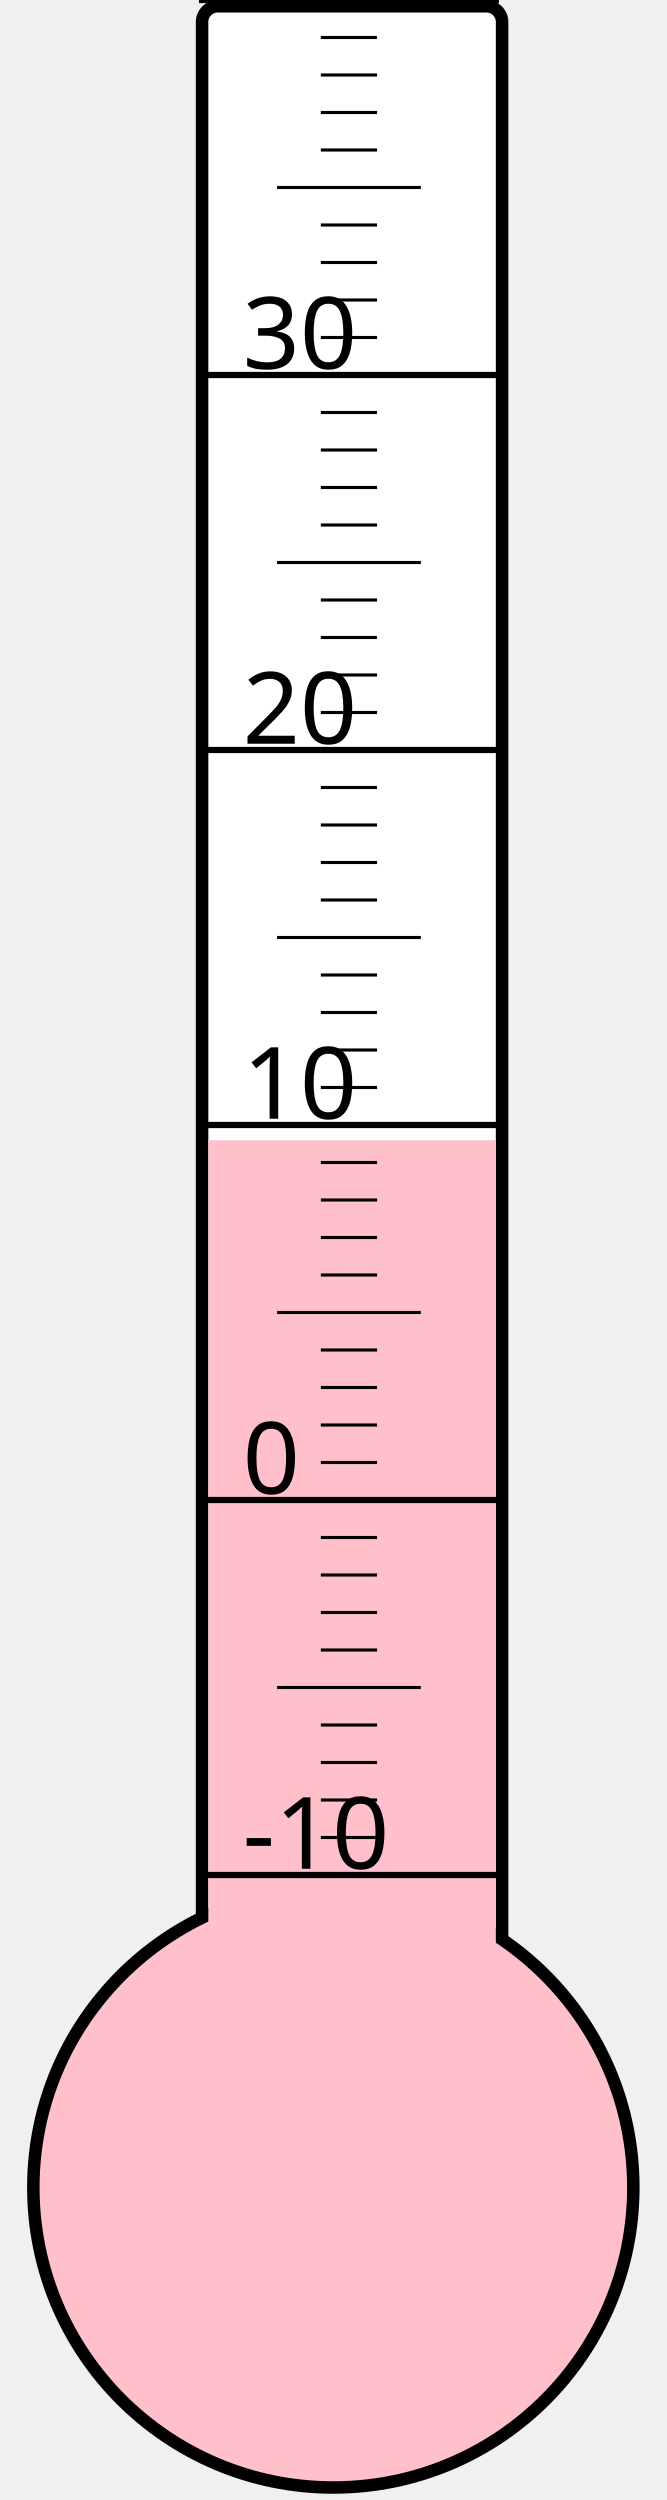
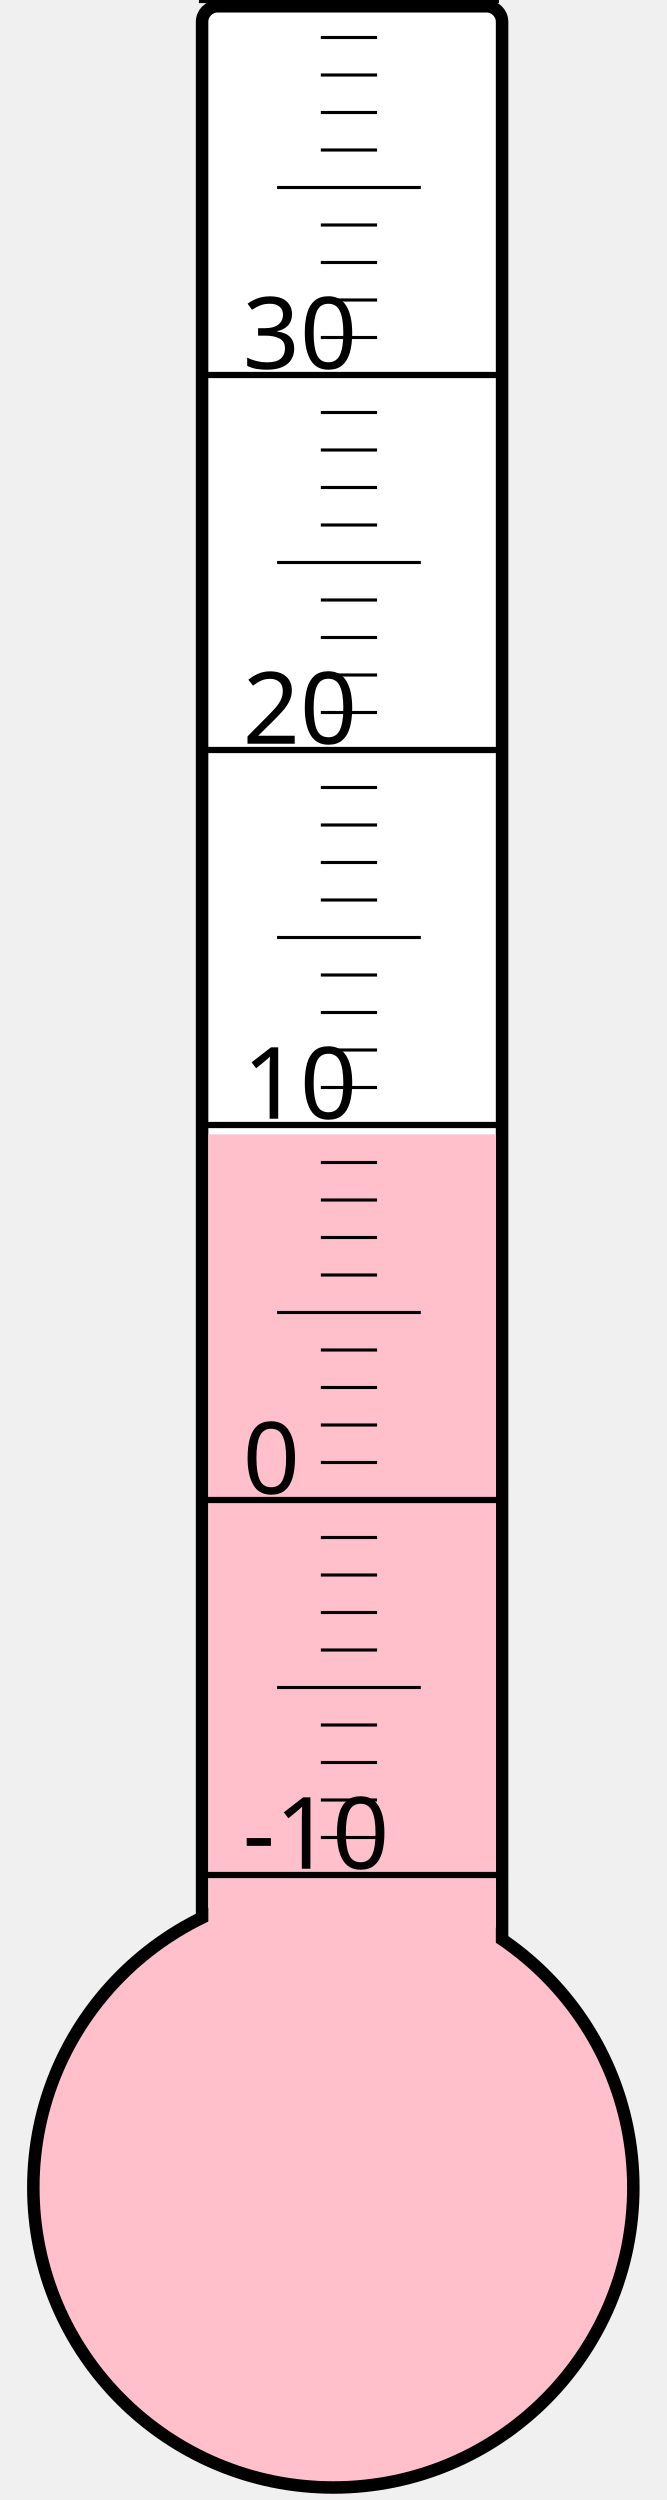
<svg xmlns="http://www.w3.org/2000/svg" width="40px" height="150px" viewBox="0 0 200 800">
  <rect width="200" height="800" x="0" y="0" style="fill: #ffffeb; fill-opacity: 0;" />
  <rect width="96" height="680" x="58" y="2" rx="5" ry="5" style="fill: white; fill-opacity: 1; stroke: black; stroke-width: 4;" />
  <circle cx="100" cy="700" r="96" style="fill: pink; stroke: black; stroke-width: 4;" />
-   <rect width="92" height="335.125" x="60" y="364.875" style="fill: pink; fill-opacity: 1; stroke-width: 0;" />
+   <rect width="92" height="337.0" x="60" y="363.0" style="fill: pink; fill-opacity: 1; stroke-width: 0;" />
  <text x="71" y="598" style="font-family: sans-serif; font-size: 24pt;">-10</text>
  <text x="71" y="478" style="font-family: sans-serif; font-size: 24pt;">0</text>
  <text x="71" y="358" style="font-family: sans-serif; font-size: 24pt;">10</text>
  <text x="71" y="238" style="font-family: sans-serif; font-size: 24pt;">20</text>
  <text x="71" y="118" style="font-family: sans-serif; font-size: 24pt;">30</text>
  <g style="stroke: black;">
    <line x1="57" y1="600" x2="153" y2="600" style="stroke-width: 2;" />
    <line x1="96" y1="588" x2="114" y2="588" style="stroke-width: 1;" />
    <line x1="96" y1="576" x2="114" y2="576" style="stroke-width: 1;" />
    <line x1="96" y1="564" x2="114" y2="564" style="stroke-width: 1;" />
    <line x1="96" y1="552" x2="114" y2="552" style="stroke-width: 1;" />
    <line x1="82" y1="540" x2="128" y2="540" style="stroke-width: 1;" />
    <line x1="96" y1="528" x2="114" y2="528" style="stroke-width: 1;" />
    <line x1="96" y1="516" x2="114" y2="516" style="stroke-width: 1;" />
    <line x1="96" y1="504" x2="114" y2="504" style="stroke-width: 1;" />
    <line x1="96" y1="492" x2="114" y2="492" style="stroke-width: 1;" />
    <line x1="57" y1="480" x2="153" y2="480" style="stroke-width: 2;" />
    <line x1="96" y1="468" x2="114" y2="468" style="stroke-width: 1;" />
    <line x1="96" y1="456" x2="114" y2="456" style="stroke-width: 1;" />
    <line x1="96" y1="444" x2="114" y2="444" style="stroke-width: 1;" />
    <line x1="96" y1="432" x2="114" y2="432" style="stroke-width: 1;" />
    <line x1="82" y1="420" x2="128" y2="420" style="stroke-width: 1;" />
    <line x1="96" y1="408" x2="114" y2="408" style="stroke-width: 1;" />
    <line x1="96" y1="396" x2="114" y2="396" style="stroke-width: 1;" />
    <line x1="96" y1="384" x2="114" y2="384" style="stroke-width: 1;" />
    <line x1="96" y1="372" x2="114" y2="372" style="stroke-width: 1;" />
    <line x1="57" y1="360" x2="153" y2="360" style="stroke-width: 2;" />
    <line x1="96" y1="348" x2="114" y2="348" style="stroke-width: 1;" />
    <line x1="96" y1="336" x2="114" y2="336" style="stroke-width: 1;" />
    <line x1="96" y1="324" x2="114" y2="324" style="stroke-width: 1;" />
    <line x1="96" y1="312" x2="114" y2="312" style="stroke-width: 1;" />
    <line x1="82" y1="300" x2="128" y2="300" style="stroke-width: 1;" />
    <line x1="96" y1="288" x2="114" y2="288" style="stroke-width: 1;" />
    <line x1="96" y1="276" x2="114" y2="276" style="stroke-width: 1;" />
    <line x1="96" y1="264" x2="114" y2="264" style="stroke-width: 1;" />
    <line x1="96" y1="252" x2="114" y2="252" style="stroke-width: 1;" />
    <line x1="57" y1="240" x2="153" y2="240" style="stroke-width: 2;" />
    <line x1="96" y1="228" x2="114" y2="228" style="stroke-width: 1;" />
    <line x1="96" y1="216" x2="114" y2="216" style="stroke-width: 1;" />
    <line x1="96" y1="204" x2="114" y2="204" style="stroke-width: 1;" />
    <line x1="96" y1="192" x2="114" y2="192" style="stroke-width: 1;" />
    <line x1="82" y1="180" x2="128" y2="180" style="stroke-width: 1;" />
    <line x1="96" y1="168" x2="114" y2="168" style="stroke-width: 1;" />
    <line x1="96" y1="156" x2="114" y2="156" style="stroke-width: 1;" />
    <line x1="96" y1="144" x2="114" y2="144" style="stroke-width: 1;" />
    <line x1="96" y1="132" x2="114" y2="132" style="stroke-width: 1;" />
    <line x1="57" y1="120" x2="153" y2="120" style="stroke-width: 2;" />
    <line x1="96" y1="108" x2="114" y2="108" style="stroke-width: 1;" />
    <line x1="96" y1="96" x2="114" y2="96" style="stroke-width: 1;" />
    <line x1="96" y1="84" x2="114" y2="84" style="stroke-width: 1;" />
    <line x1="96" y1="72" x2="114" y2="72" style="stroke-width: 1;" />
    <line x1="82" y1="60" x2="128" y2="60" style="stroke-width: 1;" />
    <line x1="96" y1="48" x2="114" y2="48" style="stroke-width: 1;" />
    <line x1="96" y1="36" x2="114" y2="36" style="stroke-width: 1;" />
    <line x1="96" y1="24" x2="114" y2="24" style="stroke-width: 1;" />
    <line x1="96" y1="12" x2="114" y2="12" style="stroke-width: 1;" />
    <line x1="57" y1="0" x2="153" y2="0" style="stroke-width: 2;" />
  </g>
</svg>
